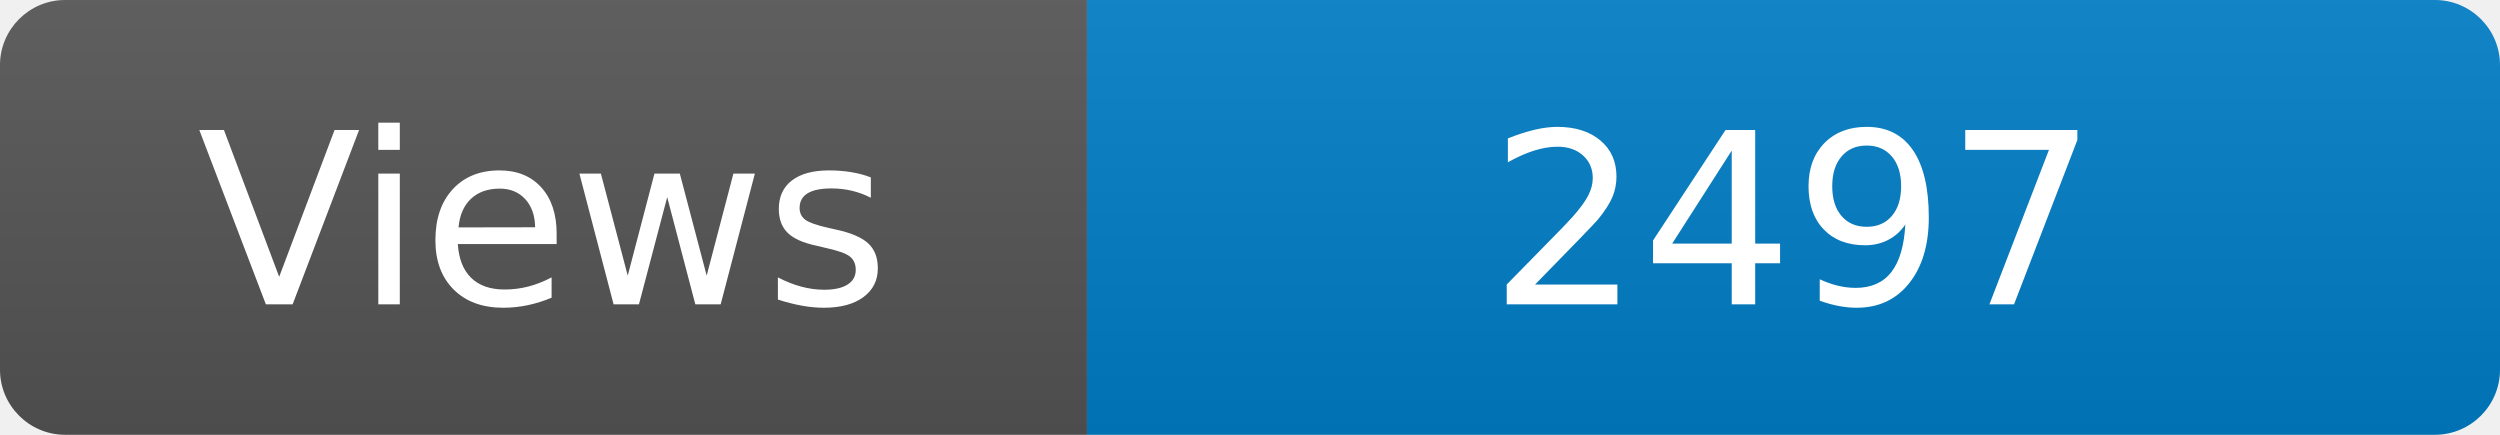
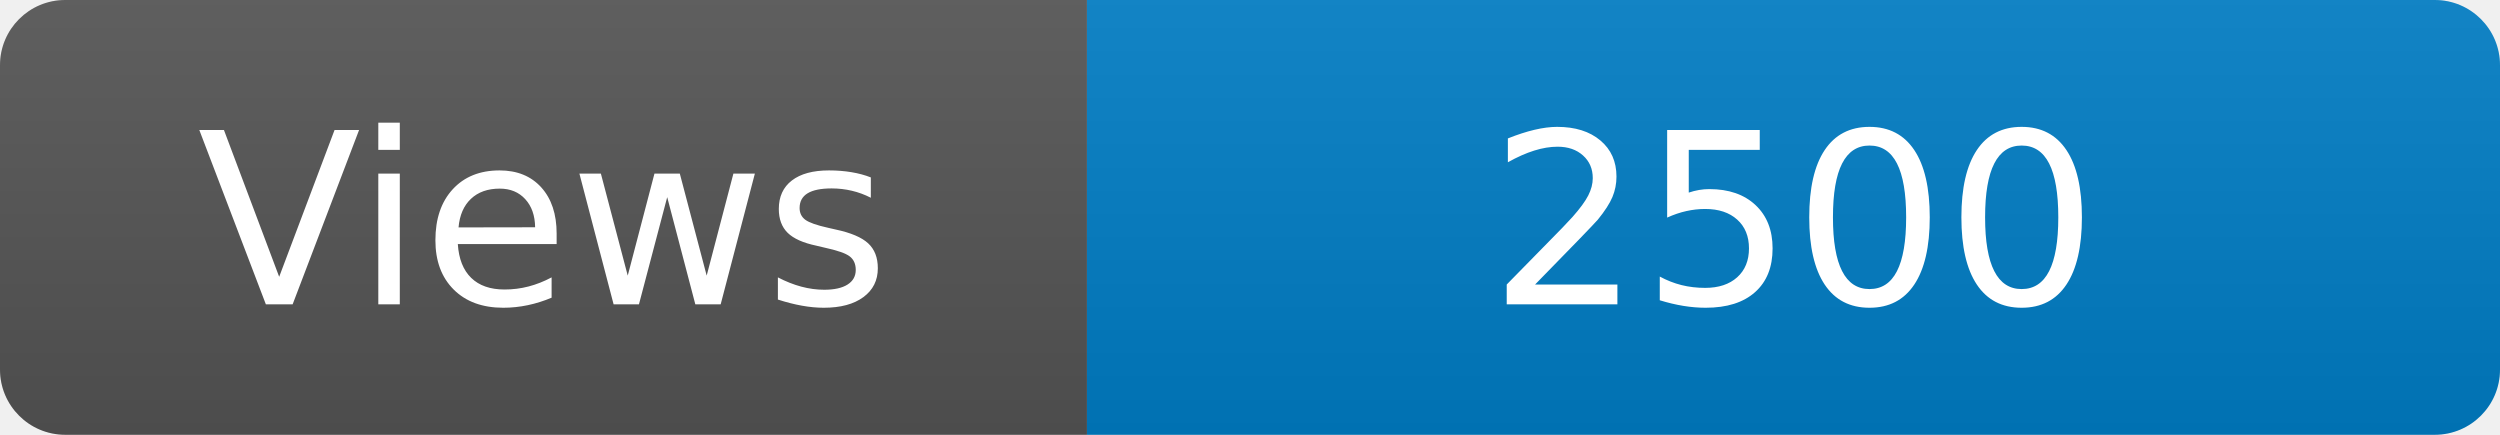
<svg xmlns="http://www.w3.org/2000/svg" width="115" height="20" role="img" aria-label="Maintained?: yes">
  <linearGradient id="s" x2="0" y2="100%">
    <stop offset="0" stop-color="#bbb" stop-opacity=".1" />
    <stop offset="1" stop-opacity=".1" />
  </linearGradient>
  <clipPath id="r">
    <rect width="115" height="20" rx="3" fill="#fff" />
  </clipPath>
  <g clip-path="url(#r)">
    <rect width="50" height="20" fill="#555" />
    <rect x="50" width="160" height="20" fill="#007ec6" />
    <rect width="115" height="20" fill="url(#s)" />
  </g>
  <g fill="#fff" text-anchor="middle" font-family="Verdana,Geneva,DejaVu Sans,sans-serif" font-size="110">
    <text x="250" y="140" transform="scale(.1)" fill="#fff">Views</text>
-     <text x="825" y="140" transform="scale(.1)" fill="#fff">2497</text>
+     <text x="825" y="140" transform="scale(.1)" fill="#fff">2500</text>
  </g>
</svg>
